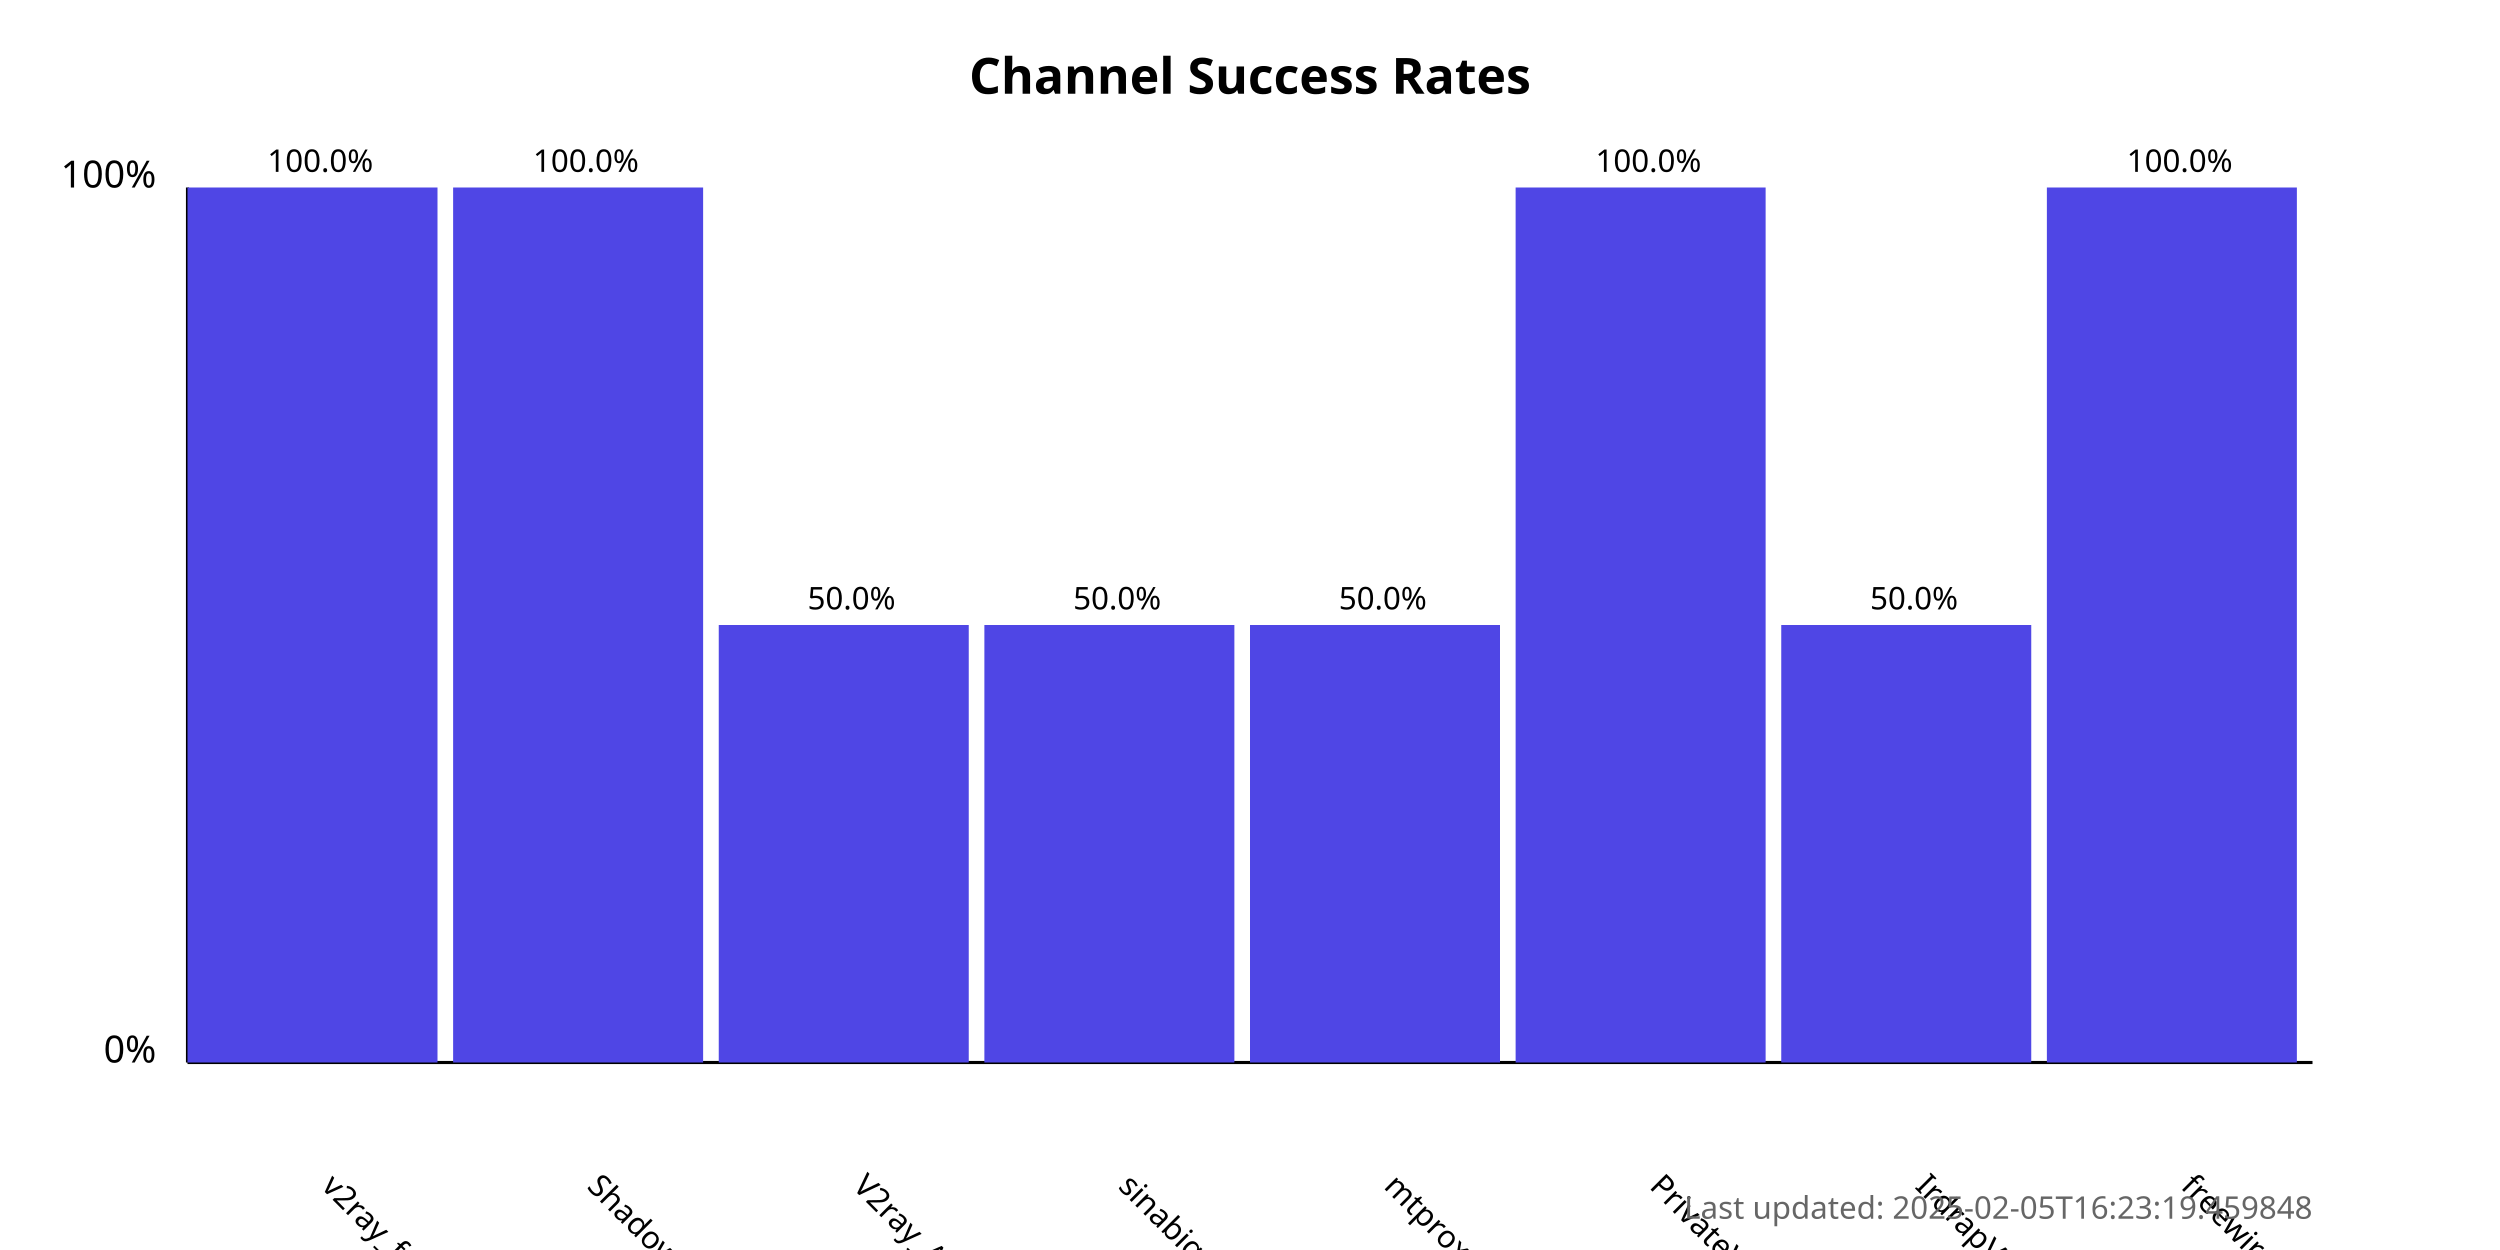
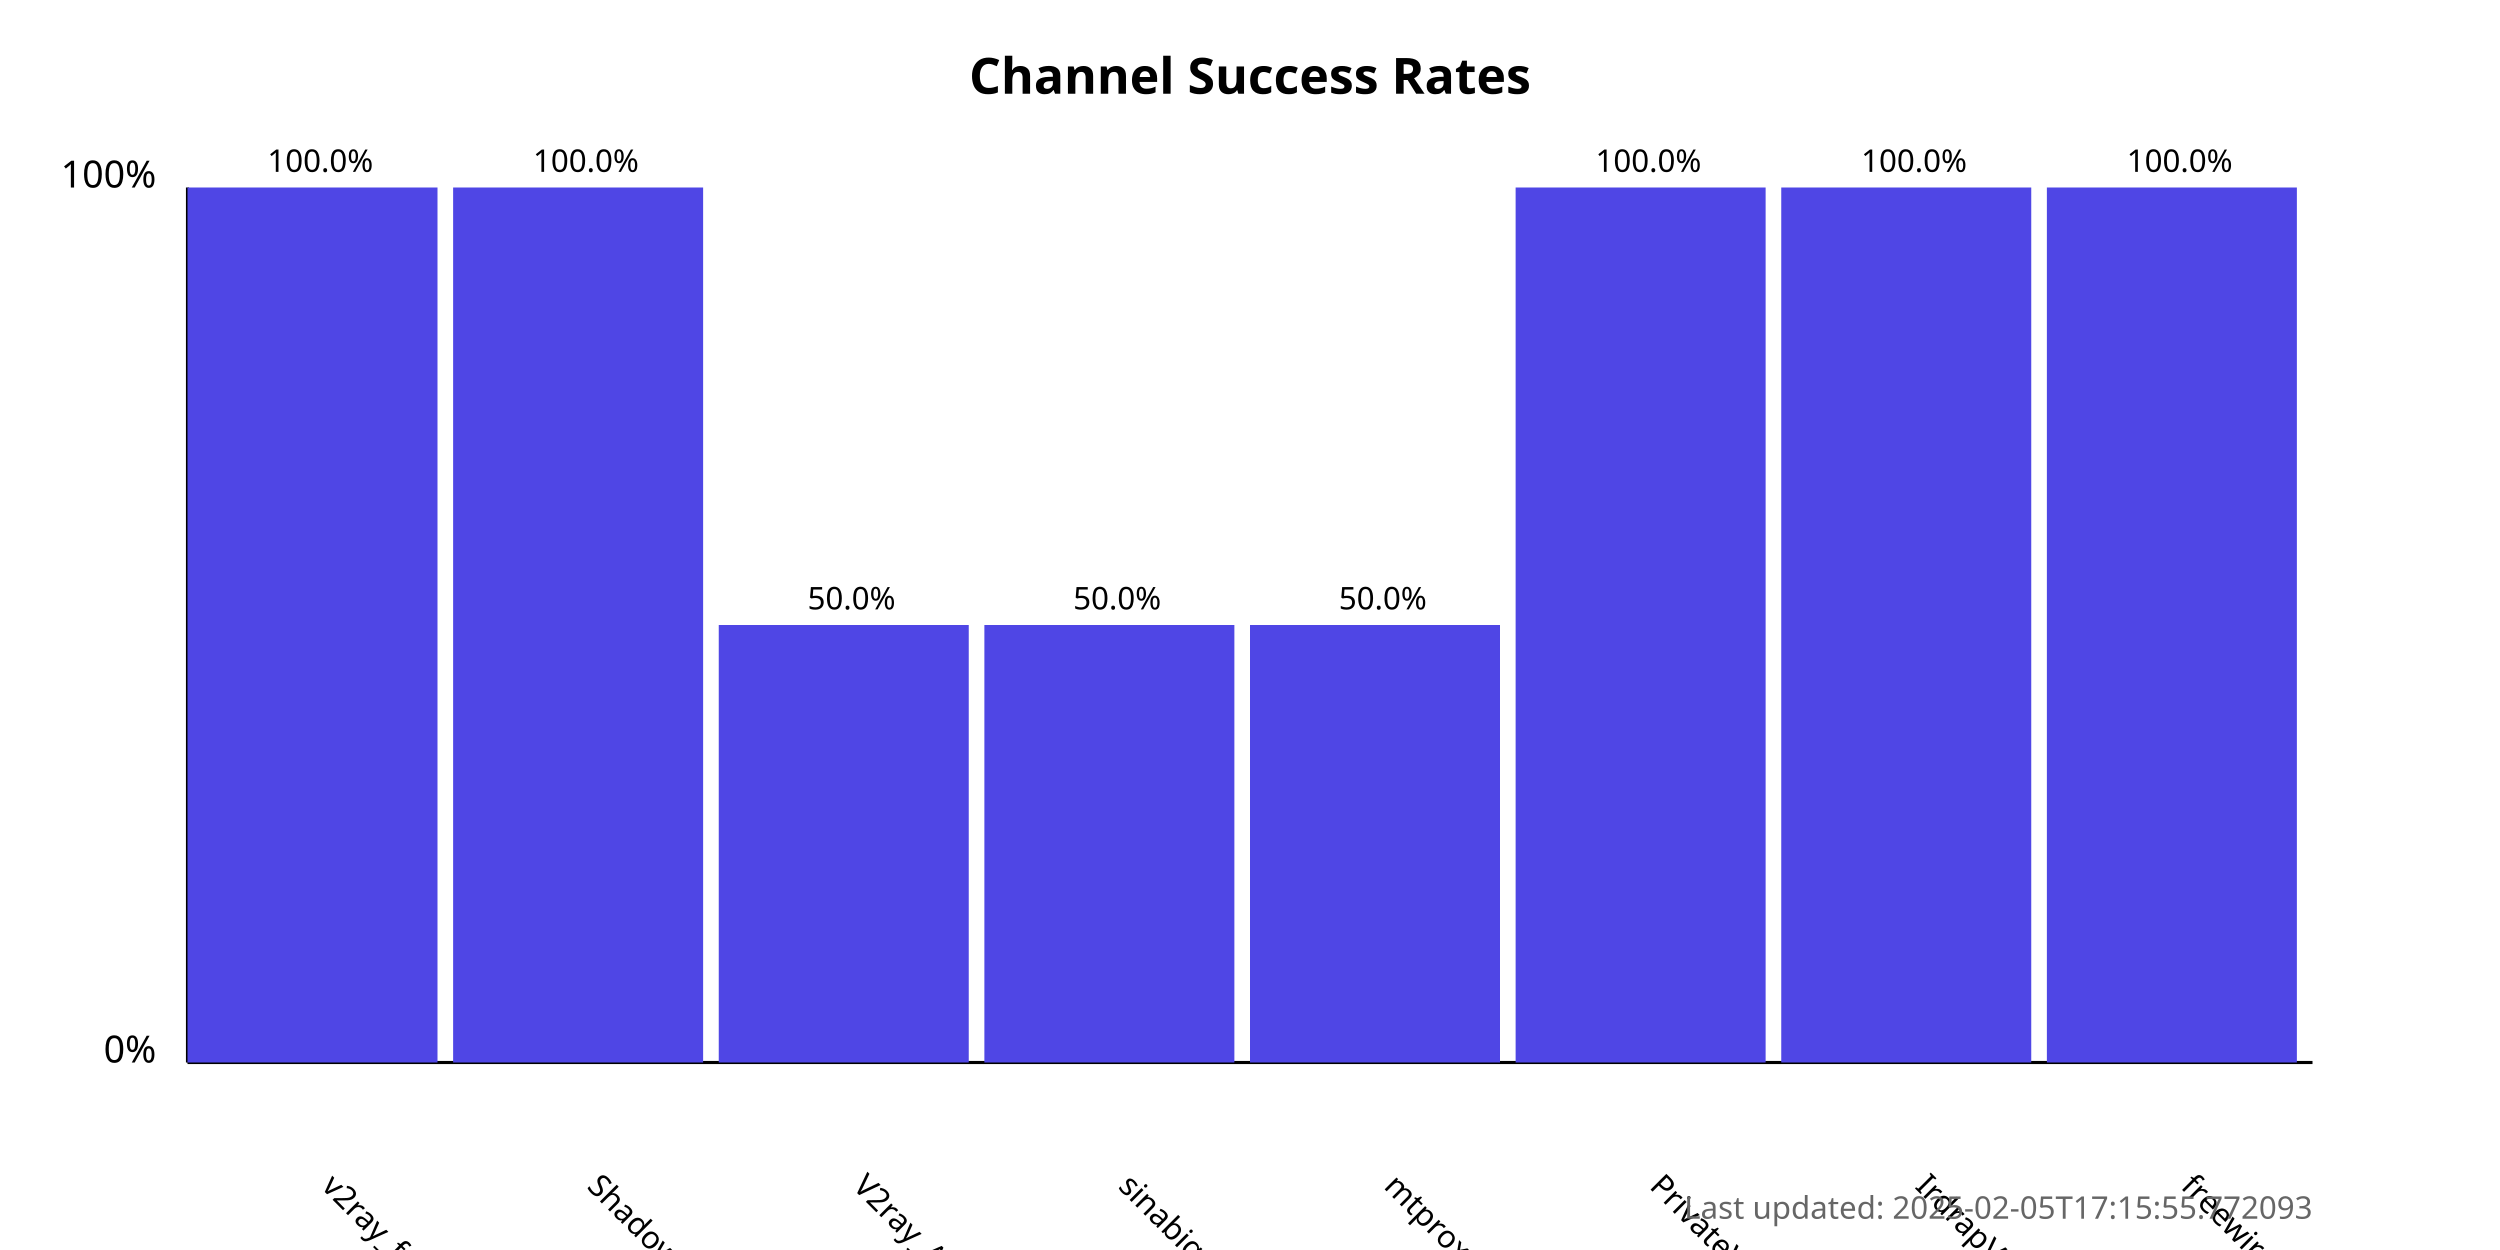
<svg xmlns="http://www.w3.org/2000/svg" width="800" height="400">
  <style>
            .chart-title { font: bold 16px sans-serif; }
            .axis-label { font: 12px sans-serif; }
            .tick-label { font: 10px sans-serif; }
            .bar { fill: #4f46e5; }
            .bar:hover { fill: #6366f1; }
            .timestamp { font: 10px sans-serif; fill: #666; }
        </style>
  <text x="400.0" y="30" text-anchor="middle" class="chart-title">
            Channel Success Rates
        </text>
  <line x1="60" y1="340" x2="60" y2="60" stroke="black" stroke-width="1" />
  <line x1="60" y1="340" x2="740" y2="340" stroke="black" stroke-width="1" />
  <text x="50" y="340" text-anchor="end" class="axis-label">0%</text>
  <text x="50" y="60" text-anchor="end" class="axis-label">100%</text>
  <g>
    <rect x="60" y="60.0" width="80.0" height="280.0" class="bar" />
    <text x="102.5" y="380" transform="rotate(45, 102.5, 380)" text-anchor="start" class="tick-label">
                v2ray_free_conf
            </text>
    <text x="102.5" y="55.0" text-anchor="middle" class="tick-label">
                100.0%
            </text>
  </g>
  <g>
    <rect x="145.0" y="60.0" width="80.0" height="280.0" class="bar" />
    <text x="187.5" y="380" transform="rotate(45, 187.5, 380)" text-anchor="start" class="tick-label">
                ShadowProxy66
            </text>
    <text x="187.5" y="55.0" text-anchor="middle" class="tick-label">
                100.0%
            </text>
  </g>
  <g>
    <rect x="230.0" y="200.0" width="80.0" height="140.0" class="bar" />
    <text x="272.5" y="380" transform="rotate(45, 272.5, 380)" text-anchor="start" class="tick-label">
                V2ray_Alpha
            </text>
    <text x="272.5" y="195.0" text-anchor="middle" class="tick-label">
                50.0%
            </text>
  </g>
  <g>
    <rect x="315.0" y="200.0" width="80.0" height="140.0" class="bar" />
    <text x="357.5" y="380" transform="rotate(45, 357.5, 380)" text-anchor="start" class="tick-label">
                sinabigo
            </text>
    <text x="357.5" y="195.0" text-anchor="middle" class="tick-label">
                50.0%
            </text>
  </g>
  <g>
    <rect x="400.0" y="200.0" width="80.0" height="140.0" class="bar" />
    <text x="442.5" y="380" transform="rotate(45, 442.5, 380)" text-anchor="start" class="tick-label">
                mtproxy_lists
            </text>
    <text x="442.5" y="195.0" text-anchor="middle" class="tick-label">
                50.0%
            </text>
  </g>
  <g>
    <rect x="485.0" y="60.0" width="80.0" height="280.0" class="bar" />
    <text x="527.5" y="380" transform="rotate(45, 527.5, 380)" text-anchor="start" class="tick-label">
                PrivateVPNs
            </text>
    <text x="527.5" y="55.0" text-anchor="middle" class="tick-label">
                100.0%
            </text>
  </g>
  <g>
-     <rect x="570.0" y="200.0" width="80.0" height="140.0" class="bar" />
+     <rect x="570.0" y="60.0" width="80.0" height="280.0" class="bar" />
    <text x="612.5" y="380" transform="rotate(45, 612.5, 380)" text-anchor="start" class="tick-label">
                IrdrapVPNnews
            </text>
-     <text x="612.5" y="195.0" text-anchor="middle" class="tick-label">
-                 50.0%
+     <text x="612.5" y="55.0" text-anchor="middle" class="tick-label">
+                 100.0%
            </text>
  </g>
  <g>
    <rect x="655.0" y="60.0" width="80.0" height="280.0" class="bar" />
    <text x="697.5" y="380" transform="rotate(45, 697.5, 380)" text-anchor="start" class="tick-label">
                freewireguard
            </text>
    <text x="697.5" y="55.0" text-anchor="middle" class="tick-label">
                100.0%
            </text>
  </g>
  <text x="740" y="390" text-anchor="end" class="timestamp">
-             Last updated: 2025-02-05T16:23:19.459848
+             Last updated: 2025-02-05T17:15:55.772093
        </text>
</svg>
